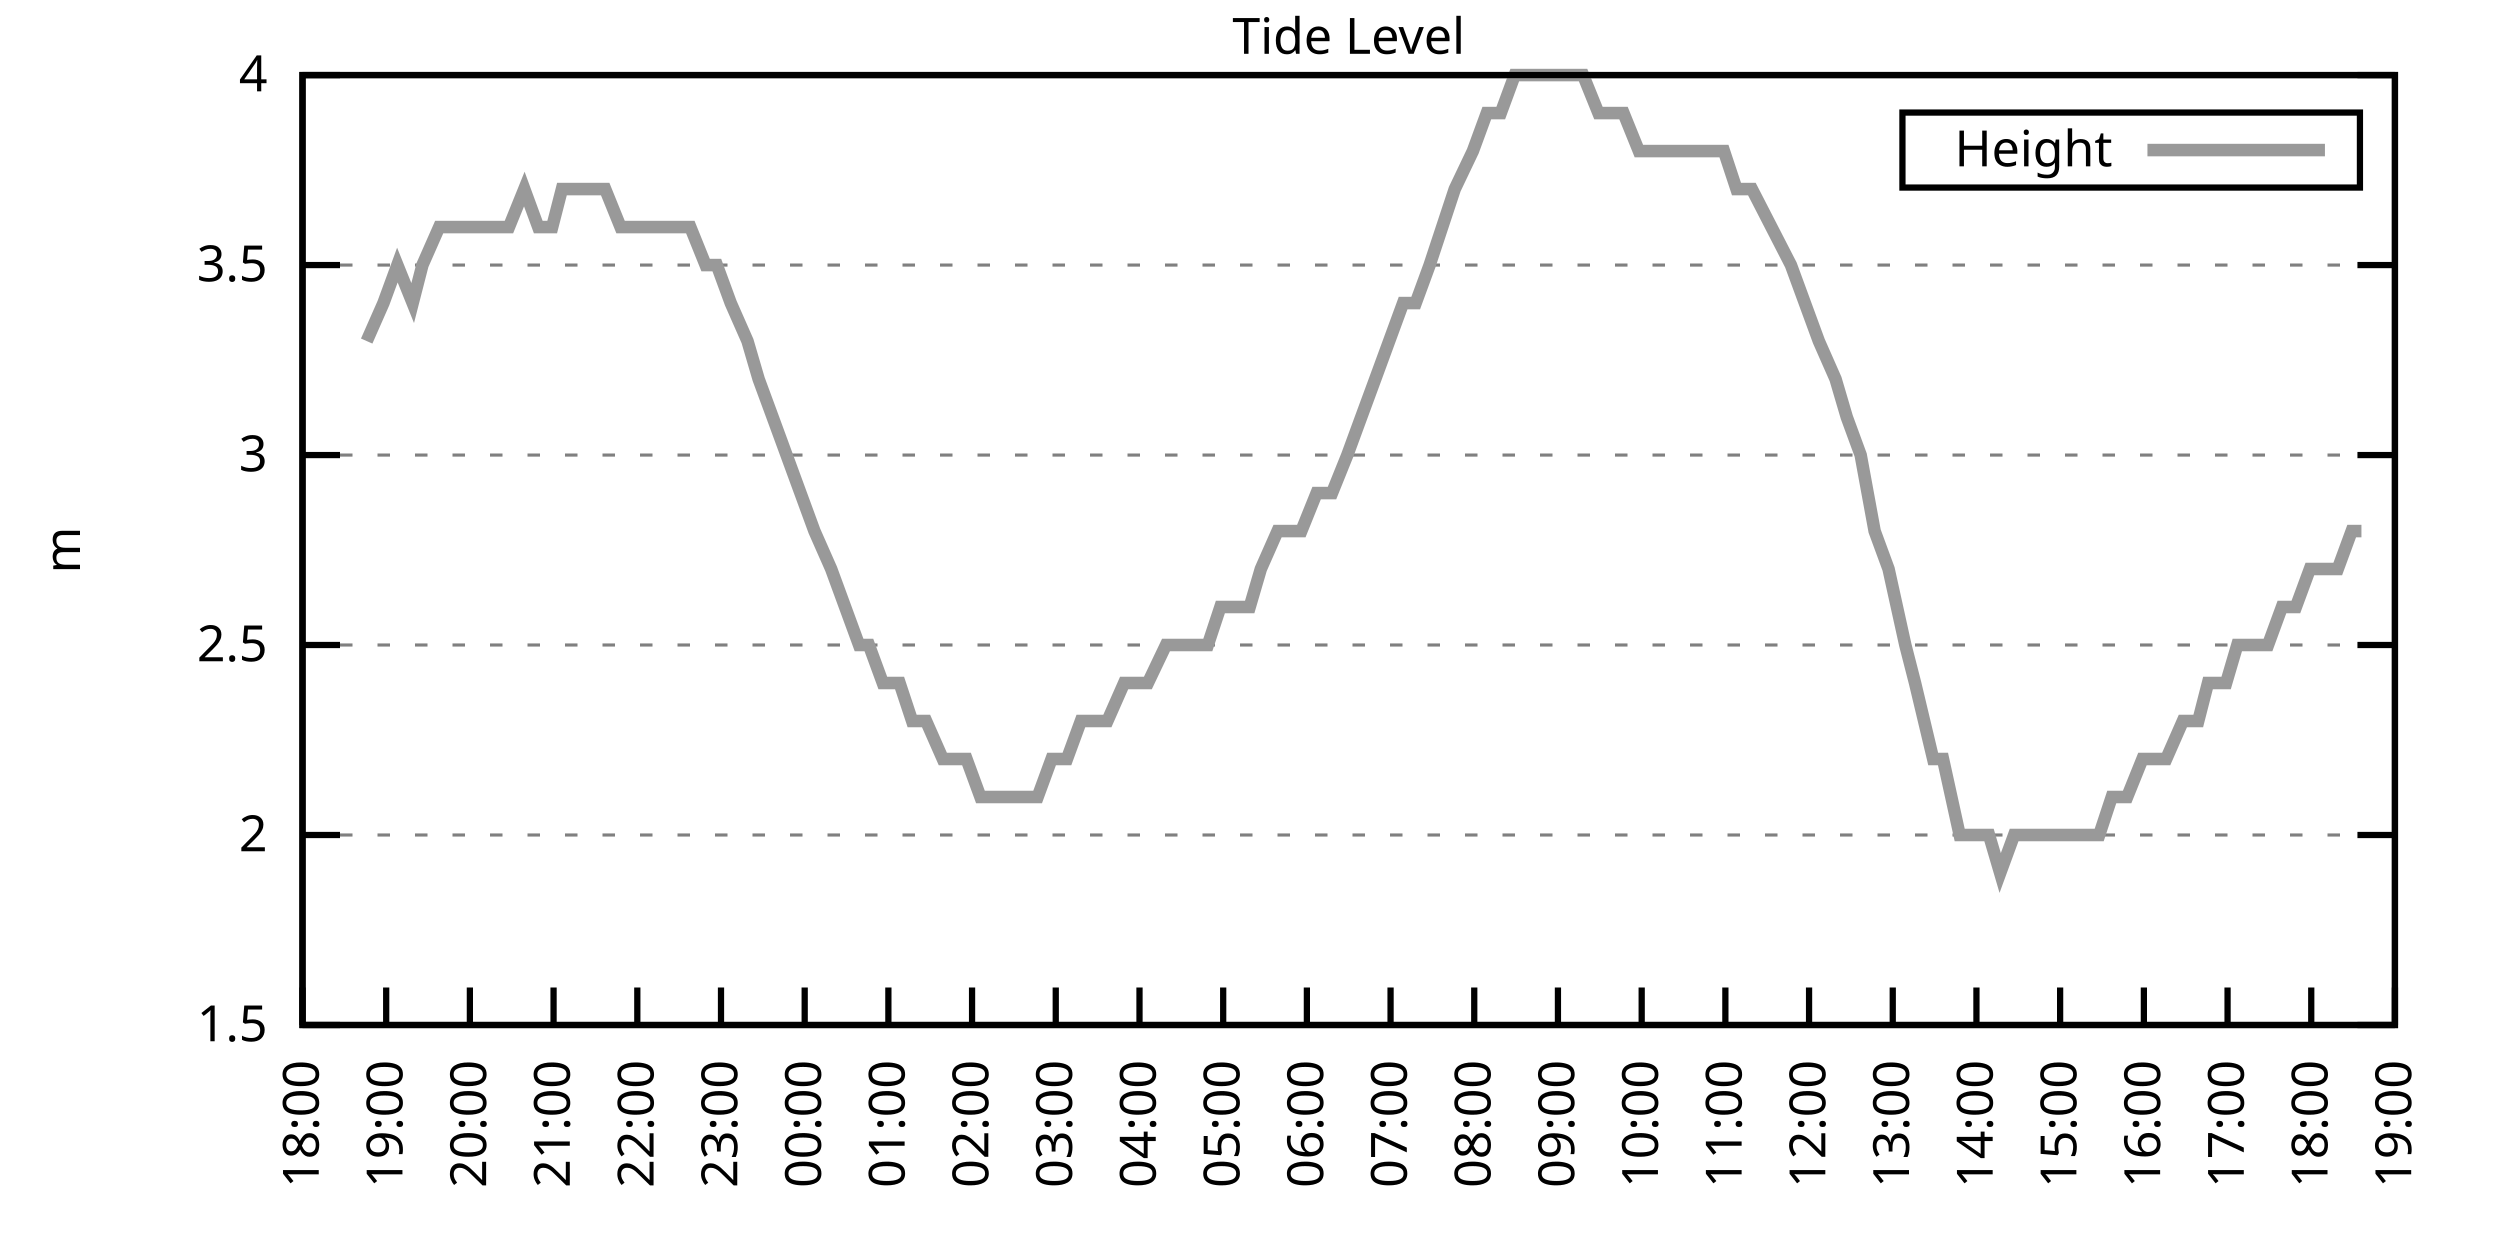
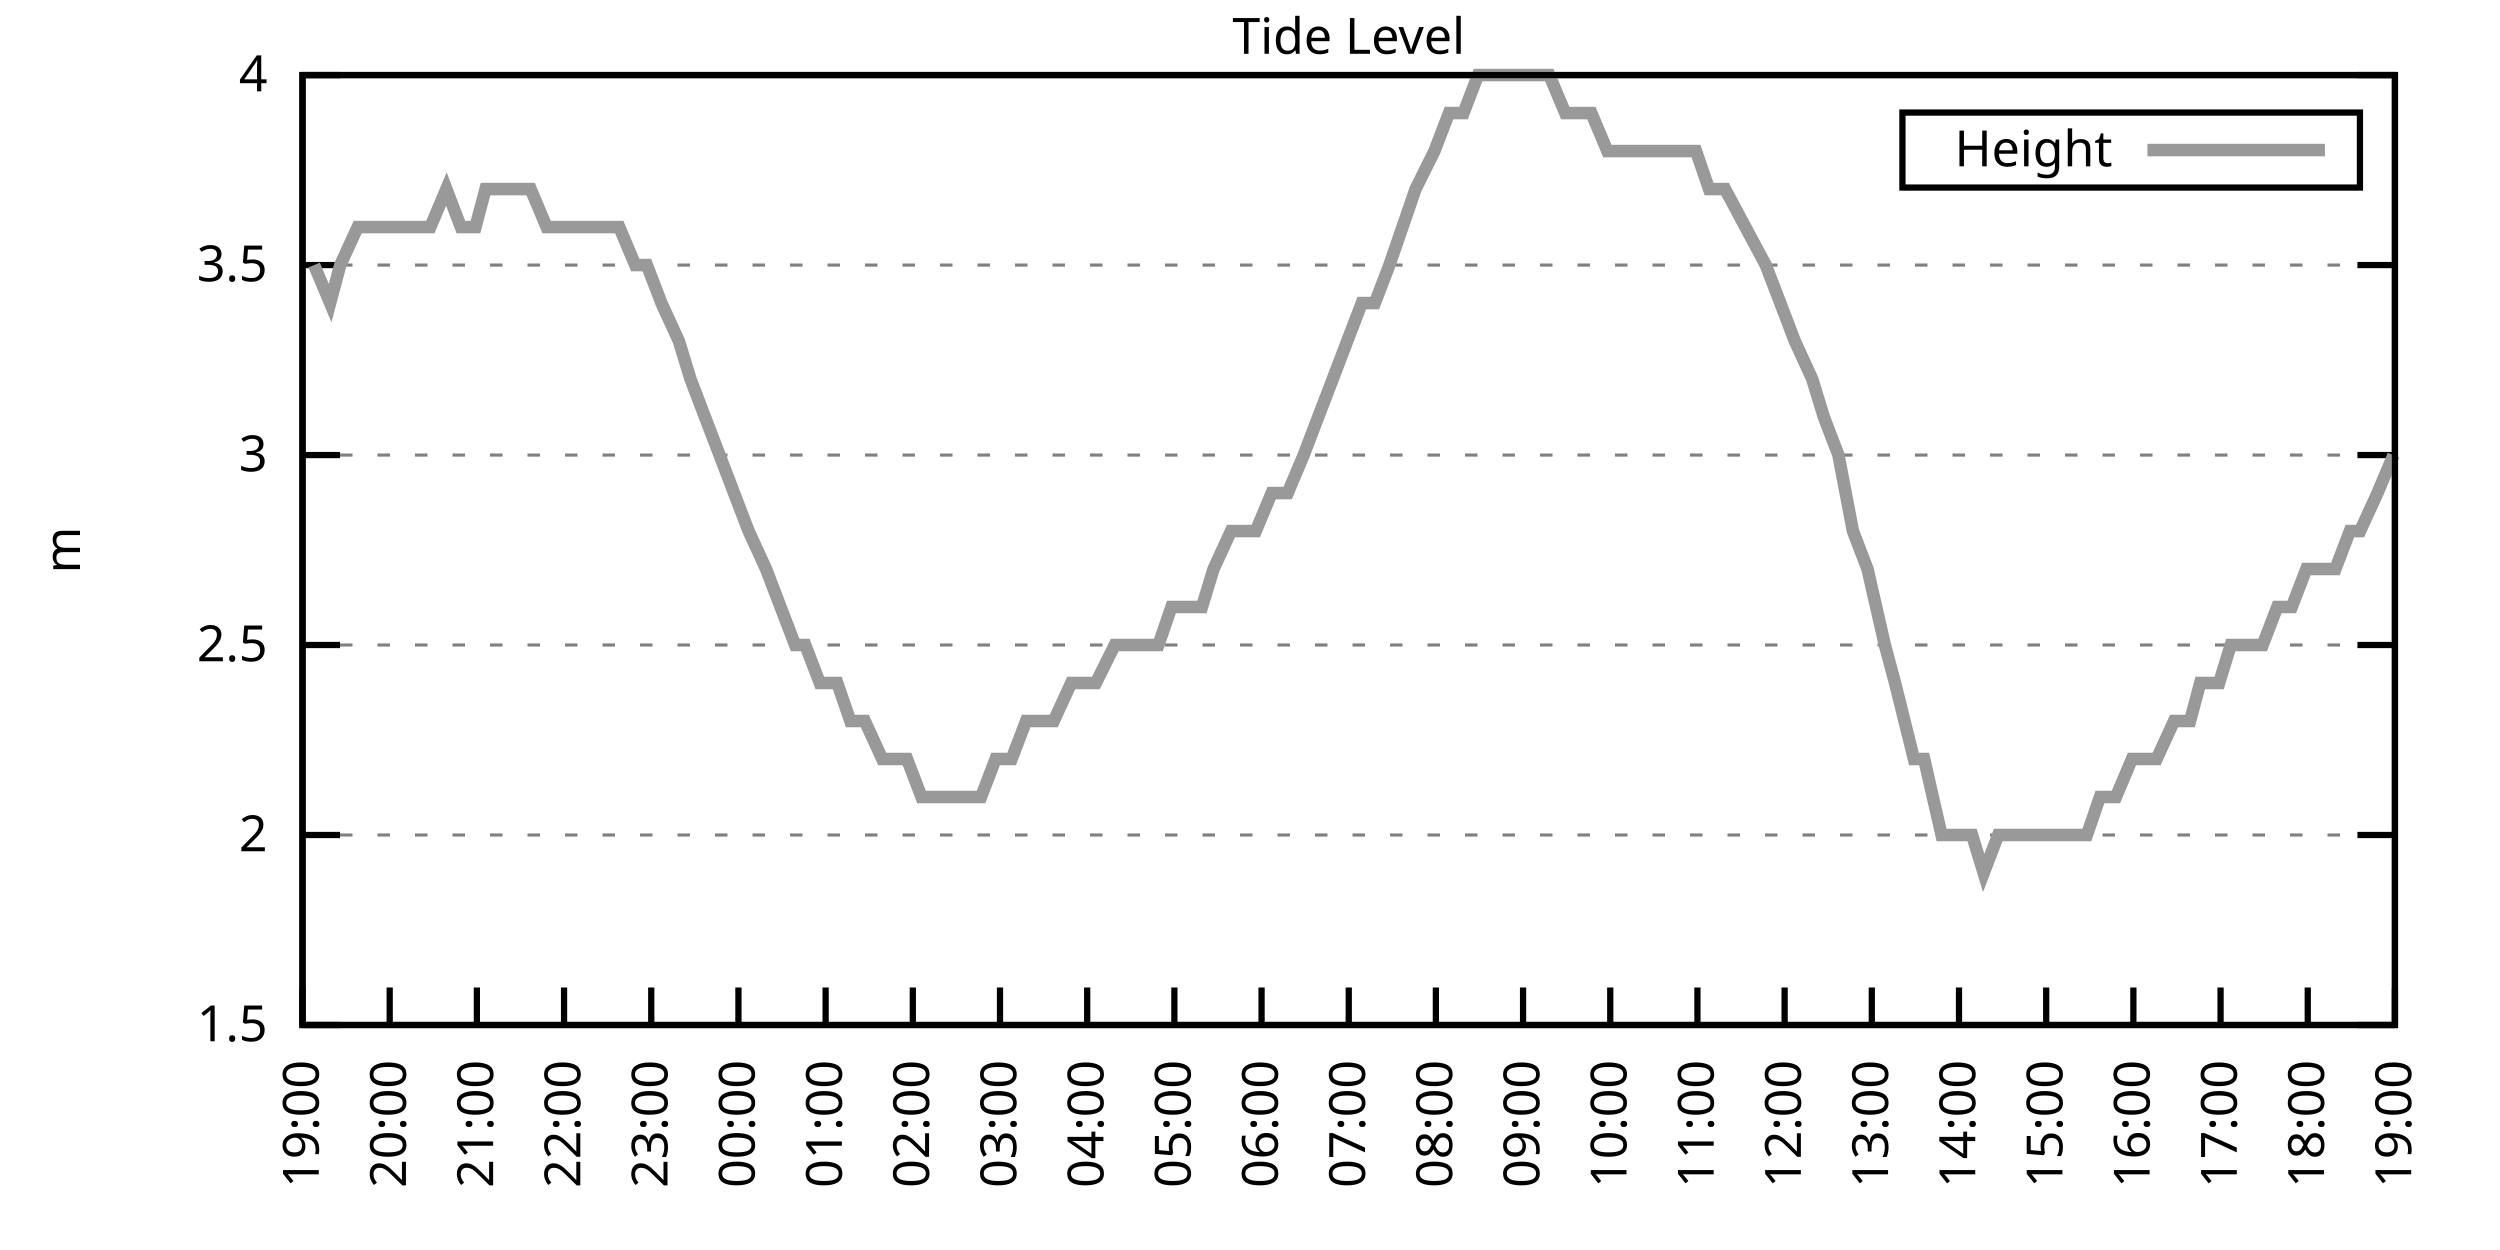
<svg xmlns="http://www.w3.org/2000/svg" xmlns:xlink="http://www.w3.org/1999/xlink" width="400" height="200" viewBox="0 0 400 200">
  <g id="gnuplot_canvas">
    <rect x="0" y="0" width="400" height="200" fill="none" />
    <defs>
      <circle id="gpDot" r="0.5" stroke-width="0.5" stroke="currentColor" />
      <path id="gpPt0" stroke-width="0.333" stroke="currentColor" d="M-1,0 h2 M0,-1 v2" />
      <path id="gpPt1" stroke-width="0.333" stroke="currentColor" d="M-1,-1 L1,1 M1,-1 L-1,1" />
      <path id="gpPt2" stroke-width="0.333" stroke="currentColor" d="M-1,0 L1,0 M0,-1 L0,1 M-1,-1 L1,1 M-1,1 L1,-1" />
      <rect id="gpPt3" stroke-width="0.333" stroke="currentColor" x="-1" y="-1" width="2" height="2" />
      <rect id="gpPt4" stroke-width="0.333" stroke="currentColor" fill="currentColor" x="-1" y="-1" width="2" height="2" />
      <circle id="gpPt5" stroke-width="0.333" stroke="currentColor" cx="0" cy="0" r="1" />
      <use xlink:href="#gpPt5" id="gpPt6" fill="currentColor" stroke="none" />
      <path id="gpPt7" stroke-width="0.333" stroke="currentColor" d="M0,-1.33 L-1.33,0.67 L1.33,0.67 z" />
      <use xlink:href="#gpPt7" id="gpPt8" fill="currentColor" stroke="none" />
      <use xlink:href="#gpPt7" id="gpPt9" stroke="currentColor" transform="rotate(180)" />
      <use xlink:href="#gpPt9" id="gpPt10" fill="currentColor" stroke="none" />
      <use xlink:href="#gpPt3" id="gpPt11" stroke="currentColor" transform="rotate(45)" />
      <use xlink:href="#gpPt11" id="gpPt12" fill="currentColor" stroke="none" />
      <path id="gpPt13" stroke-width="0.333" stroke="currentColor" d="M0,1.330 L1.265,0.411 L0.782,-1.067 L-0.782,-1.076 L-1.265,0.411 z" />
      <use xlink:href="#gpPt13" id="gpPt14" fill="currentColor" stroke="none" />
      <filter id="textbox" filterUnits="objectBoundingBox" x="0" y="0" height="1" width="1">
        <feFlood flood-color="white" flood-opacity="1" result="bgnd" />
        <feComposite in="SourceGraphic" in2="bgnd" operator="atop" />
      </filter>
      <filter id="greybox" filterUnits="objectBoundingBox" x="0" y="0" height="1" width="1">
        <feFlood flood-color="lightgrey" flood-opacity="1" result="grey" />
        <feComposite in="SourceGraphic" in2="grey" operator="atop" />
      </filter>
    </defs>
    <g fill="none" color="white" stroke="currentColor" stroke-width="1.00" stroke-linecap="butt" stroke-linejoin="miter">
</g>
    <g fill="none" color="black" stroke="currentColor" stroke-width="1.00" stroke-linecap="butt" stroke-linejoin="miter">
      <g stroke="none" shape-rendering="crispEdges">
        <polygon fill="rgb(255, 255, 255)" points="48.40,164.00 383.18,164.00 383.18,12.02 48.40,12.02 " />
      </g>
    </g>
    <g fill="none" color="black" stroke="currentColor" stroke-width="1.00" stroke-linecap="butt" stroke-linejoin="miter">
</g>
    <g fill="none" color="black" stroke="black" stroke-width="0.50" stroke-linecap="butt" stroke-linejoin="miter">
</g>
    <g fill="none" color="gray" stroke="currentColor" stroke-width="0.50" stroke-linecap="butt" stroke-linejoin="miter">
      <path stroke="gray" stroke-dasharray="2,4" class="gridline" d="M48.40,164.00 L383.19,164.00  " />
    </g>
    <g fill="none" color="gray" stroke="gray" stroke-width="1.00" stroke-linecap="butt" stroke-linejoin="miter">
</g>
    <g fill="none" color="black" stroke="currentColor" stroke-width="1.00" stroke-linecap="butt" stroke-linejoin="miter">
      <path stroke="black" d="M48.40,164.00 L54.40,164.00 M383.19,164.00 L377.19,164.00  " />
      <g transform="translate(42.80,166.60)" stroke="none" fill="black" font-family="Sans" font-size="8.00" text-anchor="end">
        <text>
          <tspan font-family="Sans"> 1.5</tspan>
        </text>
      </g>
    </g>
    <g fill="none" color="black" stroke="currentColor" stroke-width="1.00" stroke-linecap="butt" stroke-linejoin="miter">
</g>
    <g fill="none" color="black" stroke="black" stroke-width="0.50" stroke-linecap="butt" stroke-linejoin="miter">
</g>
    <g fill="none" color="gray" stroke="currentColor" stroke-width="0.50" stroke-linecap="butt" stroke-linejoin="miter">
      <path stroke="gray" stroke-dasharray="2,4" class="gridline" d="M48.40,133.60 L383.19,133.60  " />
    </g>
    <g fill="none" color="gray" stroke="gray" stroke-width="1.00" stroke-linecap="butt" stroke-linejoin="miter">
</g>
    <g fill="none" color="black" stroke="currentColor" stroke-width="1.00" stroke-linecap="butt" stroke-linejoin="miter">
      <path stroke="black" d="M48.40,133.60 L54.40,133.60 M383.19,133.60 L377.19,133.60  " />
      <g transform="translate(42.80,136.20)" stroke="none" fill="black" font-family="Sans" font-size="8.00" text-anchor="end">
        <text>
          <tspan font-family="Sans"> 2</tspan>
        </text>
      </g>
    </g>
    <g fill="none" color="black" stroke="currentColor" stroke-width="1.00" stroke-linecap="butt" stroke-linejoin="miter">
</g>
    <g fill="none" color="black" stroke="black" stroke-width="0.50" stroke-linecap="butt" stroke-linejoin="miter">
</g>
    <g fill="none" color="gray" stroke="currentColor" stroke-width="0.50" stroke-linecap="butt" stroke-linejoin="miter">
      <path stroke="gray" stroke-dasharray="2,4" class="gridline" d="M48.40,103.20 L383.19,103.20  " />
    </g>
    <g fill="none" color="gray" stroke="gray" stroke-width="1.00" stroke-linecap="butt" stroke-linejoin="miter">
</g>
    <g fill="none" color="black" stroke="currentColor" stroke-width="1.00" stroke-linecap="butt" stroke-linejoin="miter">
      <path stroke="black" d="M48.40,103.20 L54.40,103.20 M383.19,103.20 L377.19,103.20  " />
      <g transform="translate(42.80,105.80)" stroke="none" fill="black" font-family="Sans" font-size="8.00" text-anchor="end">
        <text>
          <tspan font-family="Sans"> 2.5</tspan>
        </text>
      </g>
    </g>
    <g fill="none" color="black" stroke="currentColor" stroke-width="1.00" stroke-linecap="butt" stroke-linejoin="miter">
</g>
    <g fill="none" color="black" stroke="black" stroke-width="0.50" stroke-linecap="butt" stroke-linejoin="miter">
</g>
    <g fill="none" color="gray" stroke="currentColor" stroke-width="0.50" stroke-linecap="butt" stroke-linejoin="miter">
      <path stroke="gray" stroke-dasharray="2,4" class="gridline" d="M48.40,72.81 L383.19,72.81  " />
    </g>
    <g fill="none" color="gray" stroke="gray" stroke-width="1.00" stroke-linecap="butt" stroke-linejoin="miter">
</g>
    <g fill="none" color="black" stroke="currentColor" stroke-width="1.00" stroke-linecap="butt" stroke-linejoin="miter">
      <path stroke="black" d="M48.40,72.81 L54.40,72.81 M383.19,72.81 L377.19,72.81  " />
      <g transform="translate(42.80,75.41)" stroke="none" fill="black" font-family="Sans" font-size="8.00" text-anchor="end">
        <text>
          <tspan font-family="Sans"> 3</tspan>
        </text>
      </g>
    </g>
    <g fill="none" color="black" stroke="currentColor" stroke-width="1.00" stroke-linecap="butt" stroke-linejoin="miter">
</g>
    <g fill="none" color="black" stroke="black" stroke-width="0.50" stroke-linecap="butt" stroke-linejoin="miter">
</g>
    <g fill="none" color="gray" stroke="currentColor" stroke-width="0.50" stroke-linecap="butt" stroke-linejoin="miter">
      <path stroke="gray" stroke-dasharray="2,4" class="gridline" d="M48.40,42.41 L383.19,42.41  " />
    </g>
    <g fill="none" color="gray" stroke="gray" stroke-width="1.00" stroke-linecap="butt" stroke-linejoin="miter">
</g>
    <g fill="none" color="black" stroke="currentColor" stroke-width="1.00" stroke-linecap="butt" stroke-linejoin="miter">
      <path stroke="black" d="M48.40,42.41 L54.40,42.41 M383.19,42.41 L377.19,42.41  " />
      <g transform="translate(42.80,45.01)" stroke="none" fill="black" font-family="Sans" font-size="8.00" text-anchor="end">
        <text>
          <tspan font-family="Sans"> 3.5</tspan>
        </text>
      </g>
    </g>
    <g fill="none" color="black" stroke="currentColor" stroke-width="1.00" stroke-linecap="butt" stroke-linejoin="miter">
</g>
    <g fill="none" color="black" stroke="black" stroke-width="0.50" stroke-linecap="butt" stroke-linejoin="miter">
</g>
    <g fill="none" color="gray" stroke="currentColor" stroke-width="0.50" stroke-linecap="butt" stroke-linejoin="miter">
      <path stroke="gray" stroke-dasharray="2,4" class="gridline" d="M48.40,12.01 L383.19,12.01  " />
    </g>
    <g fill="none" color="gray" stroke="gray" stroke-width="1.00" stroke-linecap="butt" stroke-linejoin="miter">
</g>
    <g fill="none" color="black" stroke="currentColor" stroke-width="1.00" stroke-linecap="butt" stroke-linejoin="miter">
      <path stroke="black" d="M48.40,12.01 L54.40,12.01 M383.19,12.01 L377.19,12.01  " />
      <g transform="translate(42.80,14.61)" stroke="none" fill="black" font-family="Sans" font-size="8.00" text-anchor="end">
        <text>
          <tspan font-family="Sans"> 4</tspan>
        </text>
      </g>
    </g>
    <g fill="none" color="black" stroke="currentColor" stroke-width="1.00" stroke-linecap="butt" stroke-linejoin="miter">
      <path stroke="black" d="M48.40,164.00 L48.40,158.00  " />
      <g transform="translate(51.00,169.60) rotate(270.00)" stroke="none" fill="black" font-family="Sans" font-size="8.00" text-anchor="end">
        <text>
-           <tspan font-family="Sans">18:00</tspan>
-         </text>
-       </g>
-     </g>
-     <g fill="none" color="black" stroke="currentColor" stroke-width="1.00" stroke-linecap="butt" stroke-linejoin="miter">
-       <path stroke="black" d="M61.79,164.00 L61.79,158.00  " />
-       <g transform="translate(64.39,169.60) rotate(270.00)" stroke="none" fill="black" font-family="Sans" font-size="8.00" text-anchor="end">
-         <text>
          <tspan font-family="Sans">19:00</tspan>
        </text>
      </g>
    </g>
    <g fill="none" color="black" stroke="currentColor" stroke-width="1.00" stroke-linecap="butt" stroke-linejoin="miter">
-       <path stroke="black" d="M75.18,164.00 L75.18,158.00  " />
-       <g transform="translate(77.78,169.60) rotate(270.00)" stroke="none" fill="black" font-family="Sans" font-size="8.00" text-anchor="end">
+       <path stroke="black" d="M62.35,164.00 L62.35,158.00  " />
+       <g transform="translate(64.95,169.60) rotate(270.00)" stroke="none" fill="black" font-family="Sans" font-size="8.00" text-anchor="end">
        <text>
          <tspan font-family="Sans">20:00</tspan>
        </text>
      </g>
    </g>
    <g fill="none" color="black" stroke="currentColor" stroke-width="1.00" stroke-linecap="butt" stroke-linejoin="miter">
-       <path stroke="black" d="M88.57,164.00 L88.57,158.00  " />
-       <g transform="translate(91.17,169.60) rotate(270.00)" stroke="none" fill="black" font-family="Sans" font-size="8.00" text-anchor="end">
+       <path stroke="black" d="M76.30,164.00 L76.30,158.00  " />
+       <g transform="translate(78.90,169.60) rotate(270.00)" stroke="none" fill="black" font-family="Sans" font-size="8.00" text-anchor="end">
        <text>
          <tspan font-family="Sans">21:00</tspan>
        </text>
      </g>
    </g>
    <g fill="none" color="black" stroke="currentColor" stroke-width="1.00" stroke-linecap="butt" stroke-linejoin="miter">
-       <path stroke="black" d="M101.97,164.00 L101.97,158.00  " />
-       <g transform="translate(104.57,169.60) rotate(270.00)" stroke="none" fill="black" font-family="Sans" font-size="8.00" text-anchor="end">
+       <path stroke="black" d="M90.25,164.00 L90.25,158.00  " />
+       <g transform="translate(92.85,169.60) rotate(270.00)" stroke="none" fill="black" font-family="Sans" font-size="8.00" text-anchor="end">
        <text>
          <tspan font-family="Sans">22:00</tspan>
        </text>
      </g>
    </g>
    <g fill="none" color="black" stroke="currentColor" stroke-width="1.00" stroke-linecap="butt" stroke-linejoin="miter">
-       <path stroke="black" d="M115.36,164.00 L115.36,158.00  " />
-       <g transform="translate(117.96,169.60) rotate(270.00)" stroke="none" fill="black" font-family="Sans" font-size="8.00" text-anchor="end">
+       <path stroke="black" d="M104.20,164.00 L104.20,158.00  " />
+       <g transform="translate(106.80,169.60) rotate(270.00)" stroke="none" fill="black" font-family="Sans" font-size="8.00" text-anchor="end">
        <text>
          <tspan font-family="Sans">23:00</tspan>
        </text>
      </g>
    </g>
    <g fill="none" color="black" stroke="currentColor" stroke-width="1.00" stroke-linecap="butt" stroke-linejoin="miter">
-       <path stroke="black" d="M128.75,164.00 L128.75,158.00  " />
-       <g transform="translate(131.35,169.60) rotate(270.00)" stroke="none" fill="black" font-family="Sans" font-size="8.00" text-anchor="end">
+       <path stroke="black" d="M118.15,164.00 L118.15,158.00  " />
+       <g transform="translate(120.75,169.60) rotate(270.00)" stroke="none" fill="black" font-family="Sans" font-size="8.00" text-anchor="end">
        <text>
          <tspan font-family="Sans">00:00</tspan>
        </text>
      </g>
    </g>
    <g fill="none" color="black" stroke="currentColor" stroke-width="1.00" stroke-linecap="butt" stroke-linejoin="miter">
-       <path stroke="black" d="M142.14,164.00 L142.14,158.00  " />
-       <g transform="translate(144.74,169.60) rotate(270.00)" stroke="none" fill="black" font-family="Sans" font-size="8.00" text-anchor="end">
+       <path stroke="black" d="M132.10,164.00 L132.10,158.00  " />
+       <g transform="translate(134.70,169.60) rotate(270.00)" stroke="none" fill="black" font-family="Sans" font-size="8.00" text-anchor="end">
        <text>
          <tspan font-family="Sans">01:00</tspan>
        </text>
      </g>
    </g>
    <g fill="none" color="black" stroke="currentColor" stroke-width="1.00" stroke-linecap="butt" stroke-linejoin="miter">
-       <path stroke="black" d="M155.53,164.00 L155.53,158.00  " />
-       <g transform="translate(158.13,169.60) rotate(270.00)" stroke="none" fill="black" font-family="Sans" font-size="8.00" text-anchor="end">
+       <path stroke="black" d="M146.05,164.00 L146.05,158.00  " />
+       <g transform="translate(148.65,169.60) rotate(270.00)" stroke="none" fill="black" font-family="Sans" font-size="8.00" text-anchor="end">
        <text>
          <tspan font-family="Sans">02:00</tspan>
        </text>
      </g>
    </g>
    <g fill="none" color="black" stroke="currentColor" stroke-width="1.00" stroke-linecap="butt" stroke-linejoin="miter">
-       <path stroke="black" d="M168.92,164.00 L168.92,158.00  " />
-       <g transform="translate(171.52,169.60) rotate(270.00)" stroke="none" fill="black" font-family="Sans" font-size="8.00" text-anchor="end">
+       <path stroke="black" d="M160.00,164.00 L160.00,158.00  " />
+       <g transform="translate(162.60,169.60) rotate(270.00)" stroke="none" fill="black" font-family="Sans" font-size="8.00" text-anchor="end">
        <text>
          <tspan font-family="Sans">03:00</tspan>
        </text>
      </g>
    </g>
    <g fill="none" color="black" stroke="currentColor" stroke-width="1.00" stroke-linecap="butt" stroke-linejoin="miter">
-       <path stroke="black" d="M182.32,164.00 L182.32,158.00  " />
-       <g transform="translate(184.92,169.60) rotate(270.00)" stroke="none" fill="black" font-family="Sans" font-size="8.00" text-anchor="end">
+       <path stroke="black" d="M173.95,164.00 L173.95,158.00  " />
+       <g transform="translate(176.55,169.60) rotate(270.00)" stroke="none" fill="black" font-family="Sans" font-size="8.00" text-anchor="end">
        <text>
          <tspan font-family="Sans">04:00</tspan>
        </text>
      </g>
    </g>
    <g fill="none" color="black" stroke="currentColor" stroke-width="1.00" stroke-linecap="butt" stroke-linejoin="miter">
-       <path stroke="black" d="M195.71,164.00 L195.71,158.00  " />
-       <g transform="translate(198.31,169.60) rotate(270.00)" stroke="none" fill="black" font-family="Sans" font-size="8.00" text-anchor="end">
+       <path stroke="black" d="M187.90,164.00 L187.90,158.00  " />
+       <g transform="translate(190.50,169.60) rotate(270.00)" stroke="none" fill="black" font-family="Sans" font-size="8.00" text-anchor="end">
        <text>
          <tspan font-family="Sans">05:00</tspan>
        </text>
      </g>
    </g>
    <g fill="none" color="black" stroke="currentColor" stroke-width="1.00" stroke-linecap="butt" stroke-linejoin="miter">
-       <path stroke="black" d="M209.10,164.00 L209.10,158.00  " />
-       <g transform="translate(211.70,169.60) rotate(270.00)" stroke="none" fill="black" font-family="Sans" font-size="8.00" text-anchor="end">
+       <path stroke="black" d="M201.85,164.00 L201.85,158.00  " />
+       <g transform="translate(204.45,169.60) rotate(270.00)" stroke="none" fill="black" font-family="Sans" font-size="8.00" text-anchor="end">
        <text>
          <tspan font-family="Sans">06:00</tspan>
        </text>
      </g>
    </g>
    <g fill="none" color="black" stroke="currentColor" stroke-width="1.00" stroke-linecap="butt" stroke-linejoin="miter">
-       <path stroke="black" d="M222.49,164.00 L222.49,158.00  " />
-       <g transform="translate(225.09,169.60) rotate(270.00)" stroke="none" fill="black" font-family="Sans" font-size="8.00" text-anchor="end">
+       <path stroke="black" d="M215.80,164.00 L215.80,158.00  " />
+       <g transform="translate(218.40,169.60) rotate(270.00)" stroke="none" fill="black" font-family="Sans" font-size="8.00" text-anchor="end">
        <text>
          <tspan font-family="Sans">07:00</tspan>
        </text>
      </g>
    </g>
    <g fill="none" color="black" stroke="currentColor" stroke-width="1.00" stroke-linecap="butt" stroke-linejoin="miter">
-       <path stroke="black" d="M235.88,164.00 L235.88,158.00  " />
-       <g transform="translate(238.48,169.60) rotate(270.00)" stroke="none" fill="black" font-family="Sans" font-size="8.00" text-anchor="end">
+       <path stroke="black" d="M229.74,164.00 L229.74,158.00  " />
+       <g transform="translate(232.34,169.60) rotate(270.00)" stroke="none" fill="black" font-family="Sans" font-size="8.00" text-anchor="end">
        <text>
          <tspan font-family="Sans">08:00</tspan>
        </text>
      </g>
    </g>
    <g fill="none" color="black" stroke="currentColor" stroke-width="1.00" stroke-linecap="butt" stroke-linejoin="miter">
-       <path stroke="black" d="M249.27,164.00 L249.27,158.00  " />
-       <g transform="translate(251.87,169.60) rotate(270.00)" stroke="none" fill="black" font-family="Sans" font-size="8.00" text-anchor="end">
+       <path stroke="black" d="M243.69,164.00 L243.69,158.00  " />
+       <g transform="translate(246.29,169.60) rotate(270.00)" stroke="none" fill="black" font-family="Sans" font-size="8.00" text-anchor="end">
        <text>
          <tspan font-family="Sans">09:00</tspan>
        </text>
      </g>
    </g>
    <g fill="none" color="black" stroke="currentColor" stroke-width="1.00" stroke-linecap="butt" stroke-linejoin="miter">
-       <path stroke="black" d="M262.67,164.00 L262.67,158.00  " />
-       <g transform="translate(265.27,169.60) rotate(270.00)" stroke="none" fill="black" font-family="Sans" font-size="8.00" text-anchor="end">
+       <path stroke="black" d="M257.64,164.00 L257.64,158.00  " />
+       <g transform="translate(260.24,169.60) rotate(270.00)" stroke="none" fill="black" font-family="Sans" font-size="8.00" text-anchor="end">
        <text>
          <tspan font-family="Sans">10:00</tspan>
        </text>
      </g>
    </g>
    <g fill="none" color="black" stroke="currentColor" stroke-width="1.00" stroke-linecap="butt" stroke-linejoin="miter">
-       <path stroke="black" d="M276.06,164.00 L276.06,158.00  " />
-       <g transform="translate(278.66,169.60) rotate(270.00)" stroke="none" fill="black" font-family="Sans" font-size="8.00" text-anchor="end">
+       <path stroke="black" d="M271.59,164.00 L271.59,158.00  " />
+       <g transform="translate(274.19,169.60) rotate(270.00)" stroke="none" fill="black" font-family="Sans" font-size="8.00" text-anchor="end">
        <text>
          <tspan font-family="Sans">11:00</tspan>
        </text>
      </g>
    </g>
    <g fill="none" color="black" stroke="currentColor" stroke-width="1.00" stroke-linecap="butt" stroke-linejoin="miter">
-       <path stroke="black" d="M289.45,164.00 L289.45,158.00  " />
-       <g transform="translate(292.05,169.60) rotate(270.00)" stroke="none" fill="black" font-family="Sans" font-size="8.00" text-anchor="end">
+       <path stroke="black" d="M285.54,164.00 L285.54,158.00  " />
+       <g transform="translate(288.14,169.60) rotate(270.00)" stroke="none" fill="black" font-family="Sans" font-size="8.00" text-anchor="end">
        <text>
          <tspan font-family="Sans">12:00</tspan>
        </text>
      </g>
    </g>
    <g fill="none" color="black" stroke="currentColor" stroke-width="1.00" stroke-linecap="butt" stroke-linejoin="miter">
-       <path stroke="black" d="M302.84,164.00 L302.84,158.00  " />
-       <g transform="translate(305.44,169.60) rotate(270.00)" stroke="none" fill="black" font-family="Sans" font-size="8.00" text-anchor="end">
+       <path stroke="black" d="M299.49,164.00 L299.49,158.00  " />
+       <g transform="translate(302.09,169.60) rotate(270.00)" stroke="none" fill="black" font-family="Sans" font-size="8.00" text-anchor="end">
        <text>
          <tspan font-family="Sans">13:00</tspan>
        </text>
      </g>
    </g>
    <g fill="none" color="black" stroke="currentColor" stroke-width="1.00" stroke-linecap="butt" stroke-linejoin="miter">
-       <path stroke="black" d="M316.23,164.00 L316.23,158.00  " />
-       <g transform="translate(318.83,169.60) rotate(270.00)" stroke="none" fill="black" font-family="Sans" font-size="8.00" text-anchor="end">
+       <path stroke="black" d="M313.44,164.00 L313.44,158.00  " />
+       <g transform="translate(316.04,169.60) rotate(270.00)" stroke="none" fill="black" font-family="Sans" font-size="8.00" text-anchor="end">
        <text>
          <tspan font-family="Sans">14:00</tspan>
        </text>
      </g>
    </g>
    <g fill="none" color="black" stroke="currentColor" stroke-width="1.00" stroke-linecap="butt" stroke-linejoin="miter">
-       <path stroke="black" d="M329.62,164.00 L329.62,158.00  " />
-       <g transform="translate(332.22,169.60) rotate(270.00)" stroke="none" fill="black" font-family="Sans" font-size="8.00" text-anchor="end">
+       <path stroke="black" d="M327.39,164.00 L327.39,158.00  " />
+       <g transform="translate(329.99,169.60) rotate(270.00)" stroke="none" fill="black" font-family="Sans" font-size="8.00" text-anchor="end">
        <text>
          <tspan font-family="Sans">15:00</tspan>
        </text>
      </g>
    </g>
    <g fill="none" color="black" stroke="currentColor" stroke-width="1.00" stroke-linecap="butt" stroke-linejoin="miter">
-       <path stroke="black" d="M343.02,164.00 L343.02,158.00  " />
-       <g transform="translate(345.62,169.60) rotate(270.00)" stroke="none" fill="black" font-family="Sans" font-size="8.00" text-anchor="end">
+       <path stroke="black" d="M341.34,164.00 L341.34,158.00  " />
+       <g transform="translate(343.94,169.60) rotate(270.00)" stroke="none" fill="black" font-family="Sans" font-size="8.00" text-anchor="end">
        <text>
          <tspan font-family="Sans">16:00</tspan>
        </text>
      </g>
    </g>
    <g fill="none" color="black" stroke="currentColor" stroke-width="1.00" stroke-linecap="butt" stroke-linejoin="miter">
-       <path stroke="black" d="M356.41,164.00 L356.41,158.00  " />
-       <g transform="translate(359.01,169.60) rotate(270.00)" stroke="none" fill="black" font-family="Sans" font-size="8.00" text-anchor="end">
+       <path stroke="black" d="M355.29,164.00 L355.29,158.00  " />
+       <g transform="translate(357.89,169.60) rotate(270.00)" stroke="none" fill="black" font-family="Sans" font-size="8.00" text-anchor="end">
        <text>
          <tspan font-family="Sans">17:00</tspan>
        </text>
      </g>
    </g>
    <g fill="none" color="black" stroke="currentColor" stroke-width="1.00" stroke-linecap="butt" stroke-linejoin="miter">
-       <path stroke="black" d="M369.80,164.00 L369.80,158.00  " />
-       <g transform="translate(372.40,169.60) rotate(270.00)" stroke="none" fill="black" font-family="Sans" font-size="8.00" text-anchor="end">
+       <path stroke="black" d="M369.24,164.00 L369.24,158.00  " />
+       <g transform="translate(371.84,169.60) rotate(270.00)" stroke="none" fill="black" font-family="Sans" font-size="8.00" text-anchor="end">
        <text>
          <tspan font-family="Sans">18:00</tspan>
        </text>
      </g>
    </g>
    <g fill="none" color="black" stroke="currentColor" stroke-width="1.00" stroke-linecap="butt" stroke-linejoin="miter">
      <path stroke="black" d="M383.19,164.00 L383.19,158.00  " />
      <g transform="translate(385.79,169.60) rotate(270.00)" stroke="none" fill="black" font-family="Sans" font-size="8.00" text-anchor="end">
        <text>
          <tspan font-family="Sans">19:00</tspan>
        </text>
      </g>
    </g>
    <g fill="none" color="black" stroke="currentColor" stroke-width="1.00" stroke-linecap="butt" stroke-linejoin="miter">
</g>
    <g fill="none" color="black" stroke="currentColor" stroke-width="1.00" stroke-linecap="butt" stroke-linejoin="miter">
      <path stroke="black" d="M48.40,12.01 L48.40,164.00 L383.19,164.00 L383.19,12.01 L48.40,12.01 Z  " />
    </g>
    <g fill="none" color="black" stroke="currentColor" stroke-width="1.00" stroke-linecap="butt" stroke-linejoin="miter">
</g>
    <g fill="none" color="black" stroke="currentColor" stroke-width="1.00" stroke-linecap="butt" stroke-linejoin="miter">
      <path stroke="black" d="M304.39,30.01 L304.39,18.01 L377.59,18.01 L377.59,30.01 L304.39,30.01 Z  " />
    </g>
    <g id="Tide_level_plot_1">
      <g fill="none" color="white" stroke="black" stroke-width="2.00" stroke-linecap="butt" stroke-linejoin="miter">
</g>
      <g fill="none" color="black" stroke="currentColor" stroke-width="2.00" stroke-linecap="butt" stroke-linejoin="miter">
        <g transform="translate(337.99,26.61)" stroke="none" fill="black" font-family="Sans" font-size="8.00" text-anchor="end">
          <text>
            <tspan font-family="Sans">Height</tspan>
          </text>
        </g>
      </g>
      <g fill="none" color="black" stroke="currentColor" stroke-width="2.00" stroke-linecap="butt" stroke-linejoin="miter">
-         <path stroke="rgb(153, 153, 153)" d="M343.59,24.01 L371.99,24.01 M58.67,54.57 L61.35,48.49 L63.58,42.41 L66.03,48.49 L67.59,42.41 L70.27,36.33   L72.73,36.33 L74.74,36.33 L76.52,36.33 L78.98,36.33 L81.43,36.33 L83.89,30.25 L86.12,36.33 L88.35,36.33   L89.91,30.25 L92.37,30.25 L94.60,30.25 L96.83,30.25 L99.29,36.33 L101.74,36.33 L103.53,36.33 L106.21,36.33   L107.77,36.33 L110.45,36.33 L112.90,42.41 L114.69,42.41 L116.92,48.49 L119.60,54.57 L121.38,60.65 L123.62,66.73   L125.85,72.81 L128.08,78.89 L130.31,84.97 L132.99,91.04 L135.22,97.12 L137.45,103.20 L139.02,103.20 L141.25,109.28   L143.93,109.28 L145.94,115.36 L148.17,115.36 L150.85,121.44 L152.63,121.44 L154.64,121.44 L156.87,127.52 L159.33,127.52   L161.56,127.52 L163.57,127.52 L166.02,127.52 L168.25,121.44 L170.71,121.44 L172.94,115.36 L175.40,115.36 L177.18,115.36   L179.86,109.28 L181.65,109.28 L183.66,109.28 L186.56,103.20 L188.34,103.20 L191.02,103.20 L193.25,103.20 L195.26,97.12   L197.72,97.12 L199.95,97.12 L201.73,91.04 L204.41,84.97 L206.20,84.97 L208.21,84.97 L210.66,78.89 L213.12,78.89   L215.57,72.81 L217.80,66.73 L220.04,60.65 L222.27,54.57 L224.50,48.49 L226.51,48.49 L228.74,42.41 L230.75,36.33   L232.76,30.25 L235.66,24.17 L237.89,18.09 L240.12,18.09 L242.36,12.01 L244.36,12.01 L246.82,12.01 L249.05,12.01   L250.61,12.01 L253.29,12.01 L255.75,18.09 L257.98,18.09 L259.76,18.09 L262.22,24.17 L264.67,24.17 L266.24,24.17   L268.69,24.17 L271.15,24.17 L273.60,24.17 L275.83,24.17 L277.84,30.25 L280.30,30.25 L286.55,42.41 L288.78,48.49   L291.01,54.57 L293.69,60.65 L295.48,66.73 L297.71,72.81 L299.94,84.97 L302.17,91.04 L304.85,103.20 L306.41,109.28   L309.31,121.44 L310.88,121.44 L313.55,133.60 L316.01,133.60 L318.24,133.60 L320.03,139.68 L322.26,133.60 L324.71,133.60   L327.17,133.60 L328.95,133.60 L331.41,133.60 L333.64,133.60 L335.87,133.60 L337.88,127.52 L340.34,127.52 L342.79,121.44   L344.80,121.44 L346.59,121.44 L349.26,115.36 L351.72,115.36 L353.28,109.28 L356.18,109.28 L357.97,103.20 L360.65,103.20   L362.88,103.20 L365.11,97.12 L367.34,97.12 L369.58,91.04 L371.58,91.04 L374.04,91.04 L376.27,84.97 L377.83,84.97    " />
+         <path stroke="rgb(153, 153, 153)" d="M343.59,24.01 L371.99,24.01 M50.26,42.41 L52.82,48.49 L54.44,42.41 L57.23,36.33 L59.79,36.33 L61.88,36.33   L63.74,36.33 L66.30,36.33 L68.86,36.33 L71.42,30.25 L73.74,36.33 L76.07,36.33 L77.69,30.25 L80.25,30.25   L82.58,30.25 L84.90,30.25 L87.46,36.33 L90.02,36.33 L91.88,36.33 L94.67,36.33 L96.29,36.33 L99.08,36.33   L101.64,42.41 L103.50,42.41 L105.83,48.49 L108.62,54.57 L110.48,60.65 L112.80,66.73 L115.13,72.81 L117.45,78.89   L119.78,84.97 L122.57,91.04 L124.89,97.12 L127.22,103.20 L128.84,103.20 L131.17,109.28 L133.96,109.28 L136.05,115.36   L138.37,115.36 L141.16,121.44 L143.02,121.44 L145.12,121.44 L147.44,127.52 L150.00,127.52 L152.32,127.52 L154.42,127.52   L156.97,127.52 L159.30,121.44 L161.86,121.44 L164.18,115.36 L166.74,115.36 L168.60,115.36 L171.39,109.28 L173.25,109.28   L175.34,109.28 L178.36,103.20 L180.22,103.20 L183.01,103.20 L185.34,103.20 L187.43,97.12 L189.99,97.12 L192.31,97.12   L194.17,91.04 L196.96,84.97 L198.82,84.97 L200.92,84.97 L203.47,78.89 L206.03,78.89 L208.59,72.81 L210.91,66.73   L213.24,60.65 L215.56,54.57 L217.89,48.49 L219.98,48.49 L222.30,42.41 L224.40,36.33 L226.49,30.25 L229.51,24.17   L231.84,18.09 L234.16,18.09 L236.49,12.01 L238.58,12.01 L241.14,12.01 L243.46,12.01 L245.09,12.01 L247.88,12.01   L250.44,18.09 L252.76,18.09 L254.62,18.09 L257.18,24.17 L259.74,24.17 L261.36,24.17 L263.92,24.17 L266.48,24.17   L269.04,24.17 L271.36,24.17 L273.45,30.25 L276.01,30.25 L282.52,42.41 L284.85,48.49 L287.17,54.57 L289.96,60.65   L291.82,66.73 L294.15,72.81 L296.47,84.97 L298.80,91.04 L301.58,103.20 L303.21,109.28 L306.23,121.44 L307.86,121.44   L310.65,133.60 L313.21,133.60 L315.53,133.60 L317.39,139.68 L319.72,133.60 L322.28,133.60 L324.83,133.60 L326.69,133.60   L329.25,133.60 L331.58,133.60 L333.90,133.60 L335.99,127.52 L338.55,127.52 L341.11,121.44 L343.20,121.44 L345.06,121.44   L347.85,115.36 L350.41,115.36 L352.04,109.28 L355.06,109.28 L356.92,103.20 L359.71,103.20 L362.03,103.20 L364.36,97.12   L366.68,97.12 L369.01,91.04 L371.10,91.04 L373.66,91.04 L375.98,84.97 L377.61,84.97 L380.40,78.89 L382.96,72.81    " />
      </g>
    </g>
    <g fill="none" color="black" stroke="currentColor" stroke-width="2.00" stroke-linecap="butt" stroke-linejoin="miter">
</g>
    <g fill="none" color="black" stroke="black" stroke-width="1.00" stroke-linecap="butt" stroke-linejoin="miter">
</g>
    <g fill="none" color="black" stroke="currentColor" stroke-width="1.00" stroke-linecap="butt" stroke-linejoin="miter">
      <path stroke="black" d="M48.40,12.01 L48.40,164.00 L383.19,164.00 L383.19,12.01 L48.40,12.01 Z  " />
      <g transform="translate(12.80,88.01) rotate(270.00)" stroke="none" fill="black" font-family="Sans" font-size="8.00" text-anchor="middle">
        <text>
          <tspan font-family="Sans">m</tspan>
        </text>
      </g>
    </g>
    <g fill="none" color="black" stroke="currentColor" stroke-width="1.00" stroke-linecap="butt" stroke-linejoin="miter">
</g>
    <g fill="none" color="black" stroke="currentColor" stroke-width="1.00" stroke-linecap="butt" stroke-linejoin="miter">
      <g transform="translate(215.79,8.61)" stroke="none" fill="black" font-family="Sans" font-size="8.00" text-anchor="middle">
        <text>
          <tspan font-family="Sans">Tide Level</tspan>
        </text>
      </g>
    </g>
    <g fill="none" color="black" stroke="currentColor" stroke-width="1.00" stroke-linecap="butt" stroke-linejoin="miter">
</g>
  </g>
</svg>
